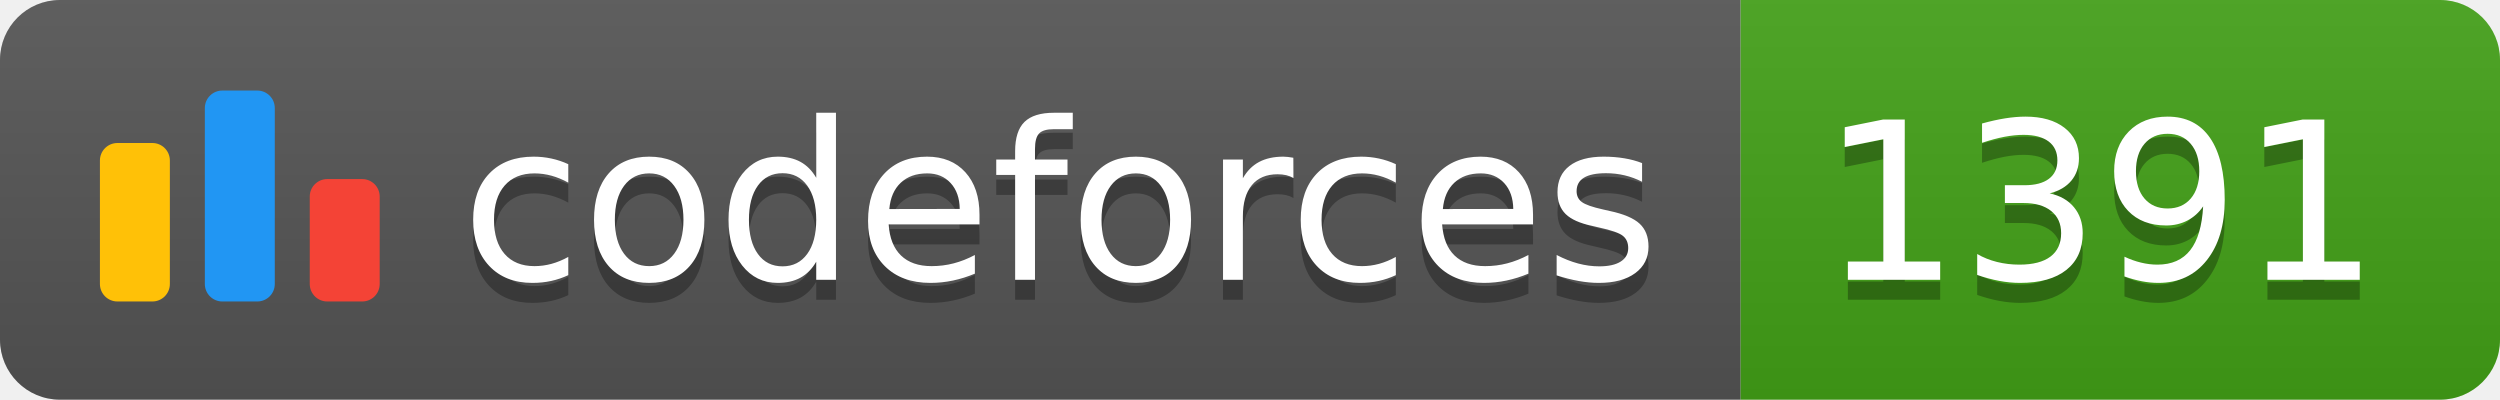
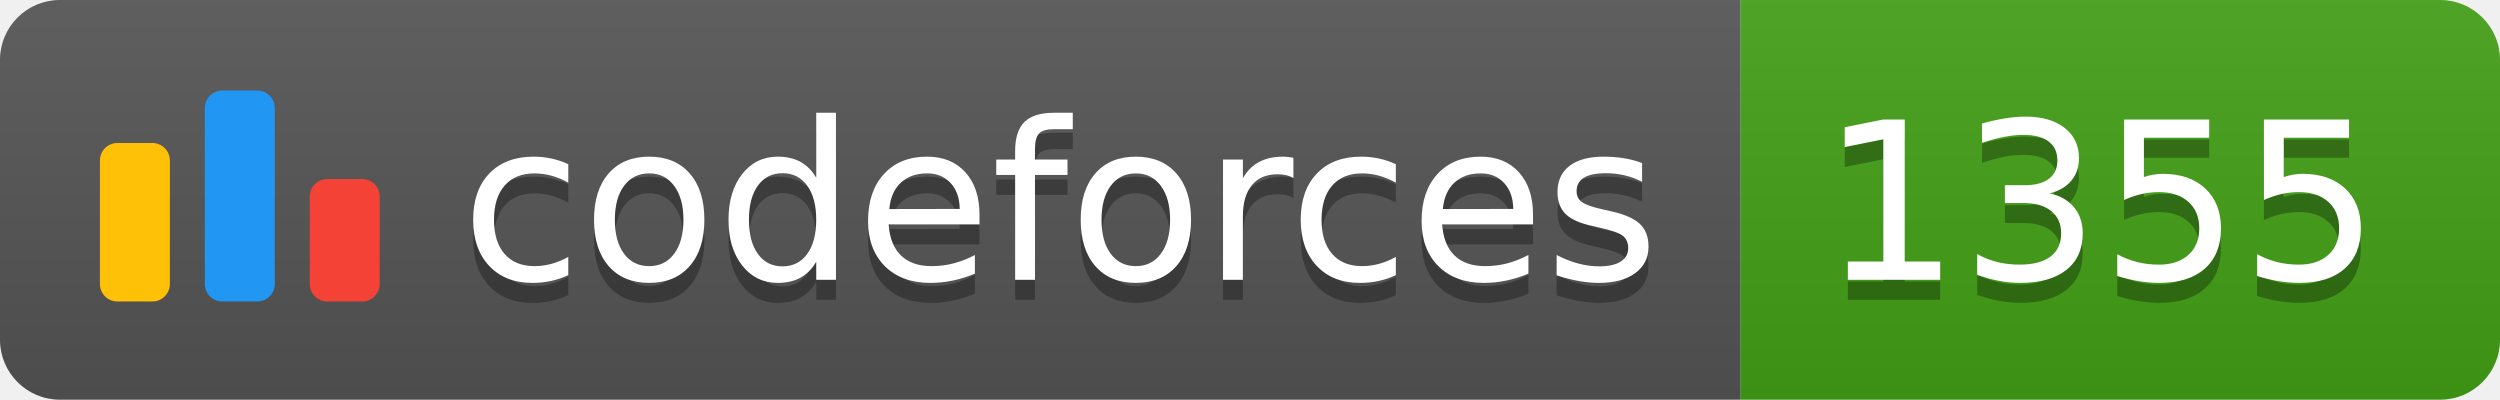
<svg xmlns="http://www.w3.org/2000/svg" width="125.1" height="20">
  <linearGradient id="smooth" x2="0" y2="100%">
    <stop offset="0" stop-color="#bbb" stop-opacity=".1" />
    <stop offset="1" stop-opacity=".1" />
  </linearGradient>
  <clipPath id="round">
    <rect width="125.1" height="20" rx="3" fill="#fff" />
  </clipPath>
  <g clip-path="url(#round)">
    <rect width="87.1" height="20" fill="#555" />
    <rect x="87.1" width="38.0" height="20" fill="#43A217" />
    <rect width="125.1" height="20" fill="url(#smooth)" />
  </g>
  <g fill="#fff" text-anchor="middle" font-family="DejaVu Sans,Verdana,Geneva,sans-serif" font-size="110">
    <svg x="5" y="3" class="logo" width="14" height="14" viewBox="0 0 32 25" fill="none">
      <rect y="6" width="8" height="18.125" rx="2" fill="#FFC107" />
      <rect x="24" y="10.125" width="8" height="14" rx="2" fill="#F44336" />
      <rect x="12" width="8" height="24.125" rx="2" fill="#2196F3" />
    </svg>
    <text x="530.5" y="150" fill="#010101" fill-opacity=".3" transform="scale(0.1)" textLength="601.0" lengthAdjust="spacing">codeforces
        </text>
    <text x="530.5" y="140" transform="scale(0.1)" textLength="601.0" lengthAdjust="spacing">codeforces</text>
-     <text x="1051.0" y="150" fill="#010101" fill-opacity=".3" transform="scale(0.1)" textLength="280.0" lengthAdjust="spacing">1391
+     <text x="1051.0" y="150" fill="#010101" fill-opacity=".3" transform="scale(0.1)" textLength="280.0" lengthAdjust="spacing">1355
        </text>
-     <text x="1051.0" y="140" transform="scale(0.1)" textLength="280.0" lengthAdjust="spacing">1391</text>
+     <text x="1051.0" y="140" transform="scale(0.1)" textLength="280.0" lengthAdjust="spacing">1355</text>
  </g>
</svg>
